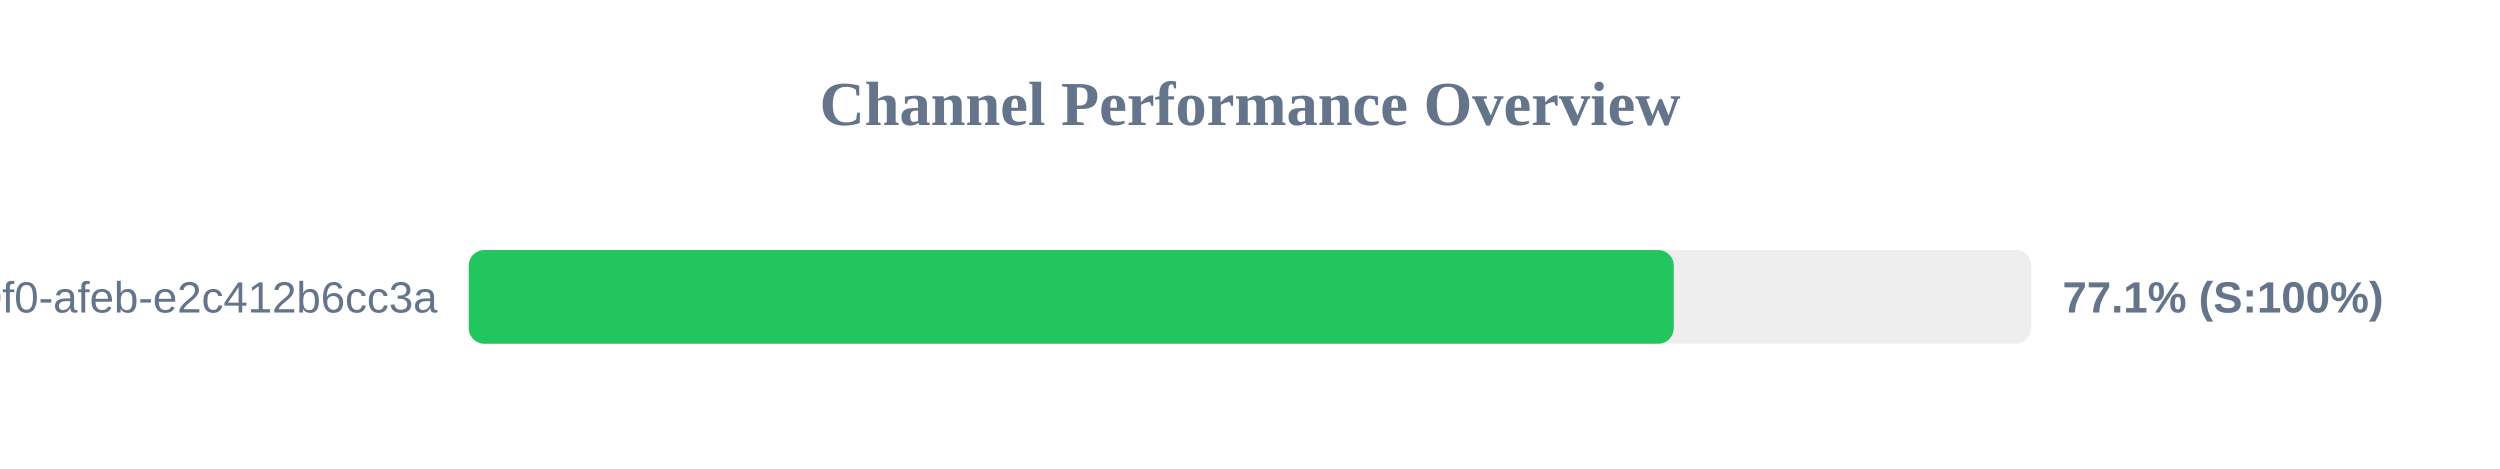
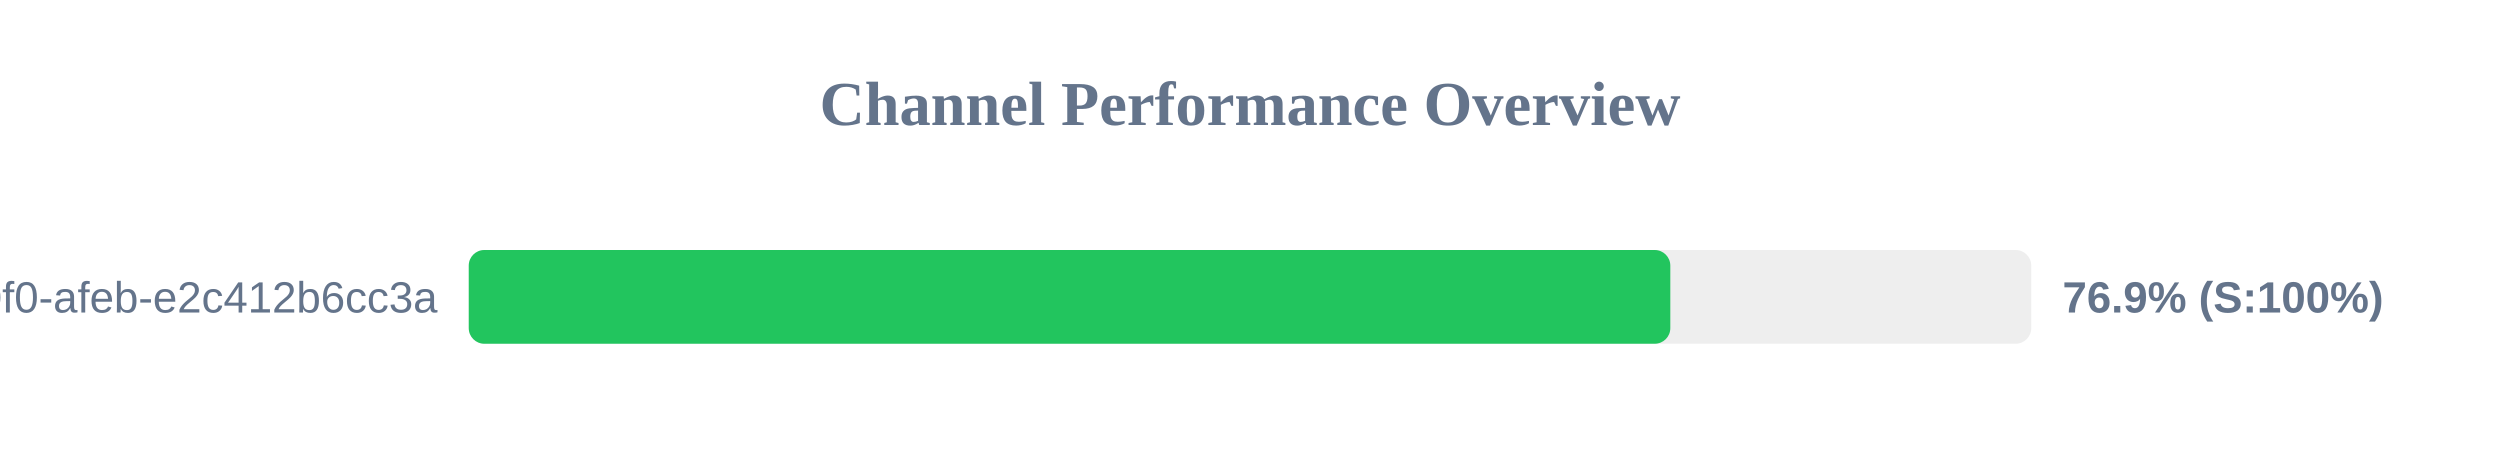
<svg xmlns="http://www.w3.org/2000/svg" width="800" height="150" version="1.1">
  <style>
        .row { font: 14px Arial; fill: #64748b; }
        .score { font: bold 14px Arial; fill: #64748b; }
    </style>
  <text x="400" y="40" text-anchor="middle" font-size="20px" font-weight="bold" fill="#64748b">Channel Performance Overview</text>
  <rect x="150" y="80" width="500" height="30" fill="#eee" rx="5" />
-   <rect x="150" y="80" width="385.6" height="30" fill="#22c55e" rx="5" />
+   <rect x="150" y="80" width="384.5" height="30" fill="#22c55e" rx="5" />
  <text x="140" y="100" text-anchor="end" class="row">?uuid=c6e02cd8-ce11-40f0-afeb-e2c412b6cc3a</text>
-   <text x="660" y="100" text-anchor="start" class="score">77.1% (S:100%)</text>
+   <text x="660" y="100" text-anchor="start" class="score">76.9% (S:100%)</text>
</svg>
